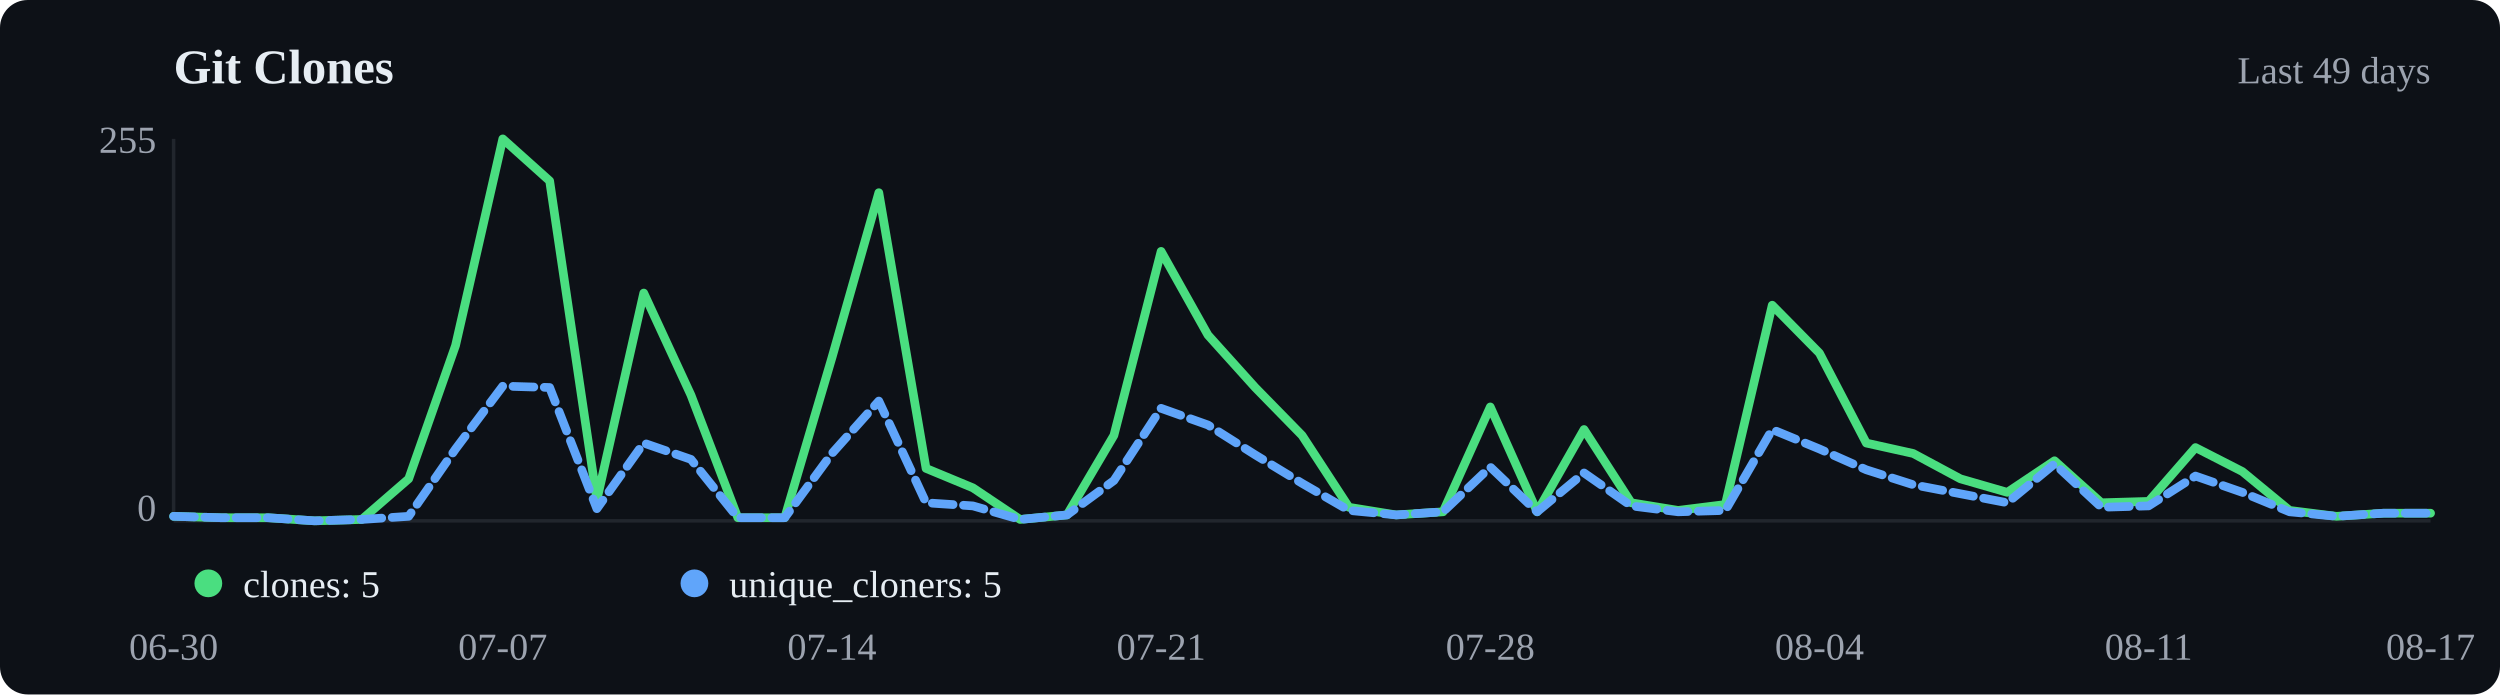
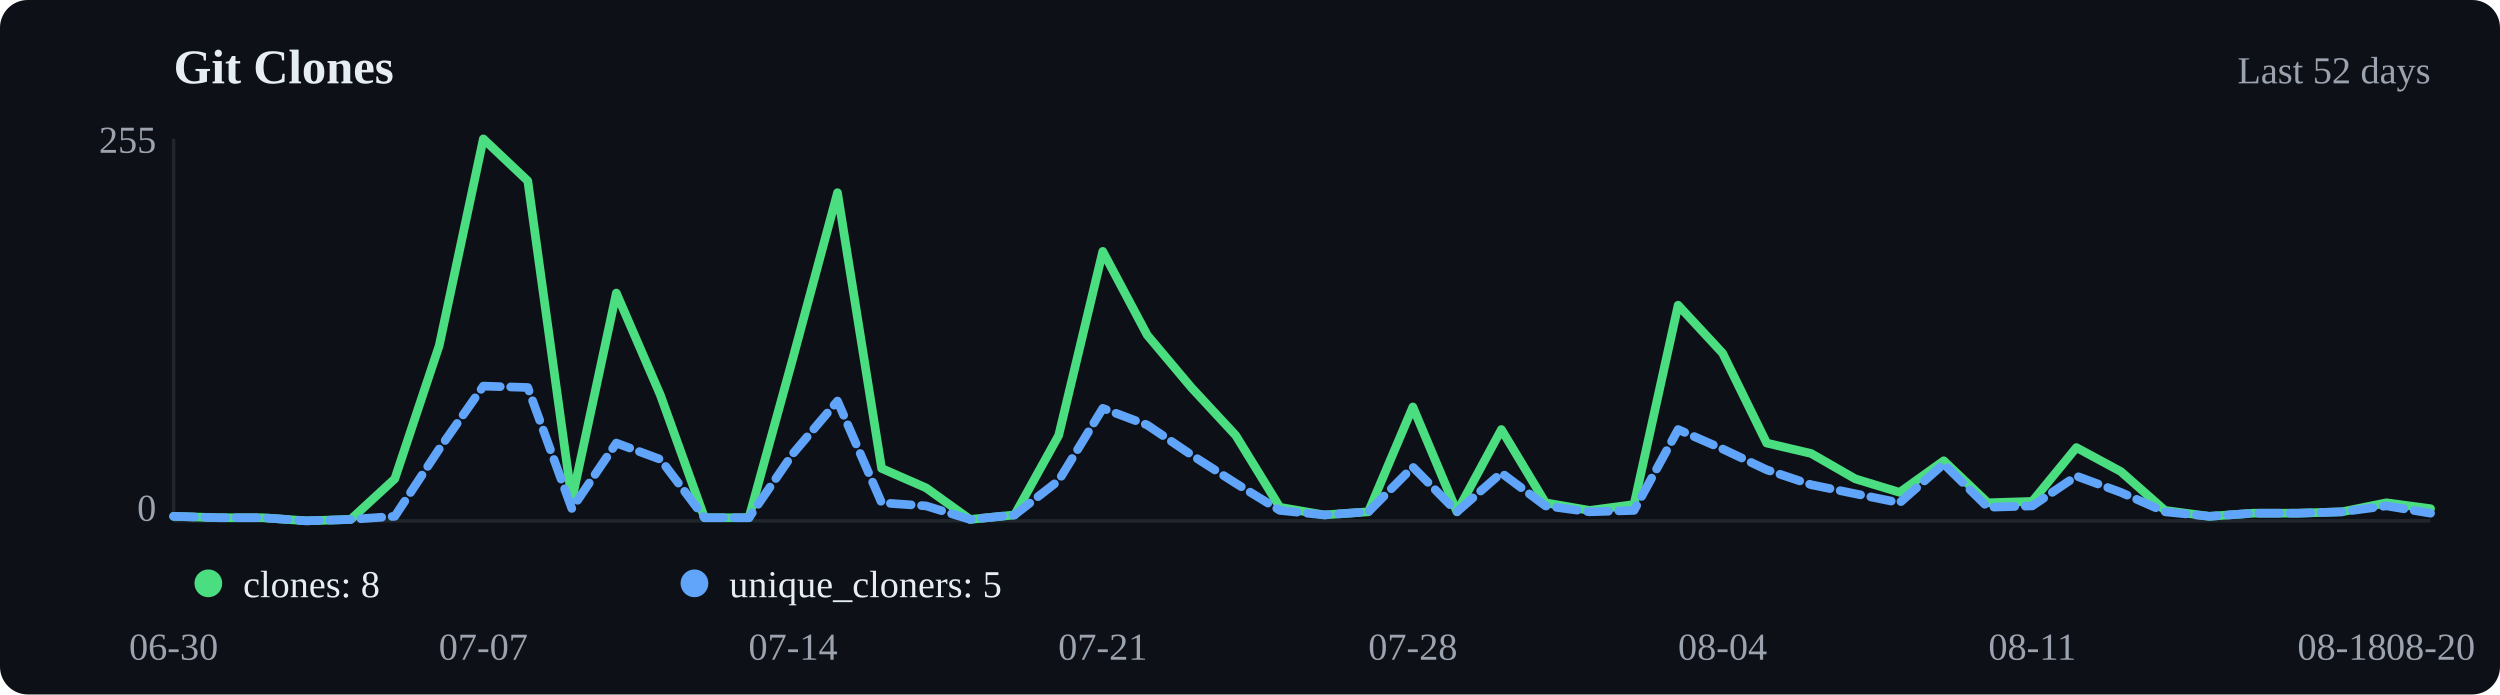
<svg xmlns="http://www.w3.org/2000/svg" viewBox="0 0 720 200" width="720" height="200">
  <rect width="720" height="200" fill="#0d1117" rx="8" />
  <text x="50" y="24" font-size="14" font-weight="600" fill="#e6edf3">Git Clones</text>
-   <text x="700" y="24" text-anchor="end" font-size="11" fill="#9ca3af">Last 49 days</text>
+   <text x="700" y="24" text-anchor="end" font-size="11" fill="#9ca3af">Last 52 days</text>
  <line x1="50" y1="40" x2="50" y2="150" stroke="#21262d" />
  <line x1="50" y1="150" x2="700" y2="150" stroke="#21262d" />
-   <polyline points="50.0,148.7 63.5,149.1 77.1,149.1 90.6,150.0 104.2,149.6 117.7,137.9 131.2,99.5 144.8,40.0 158.3,52.1 171.9,144.0 185.4,84.4 199.0,113.8 212.5,149.1 226.0,149.1 239.6,103.0 253.1,55.5 266.7,134.9 280.2,140.5 293.8,149.6 307.3,148.3 320.8,125.4 334.4,72.4 347.9,96.5 361.5,111.6 375.0,125.4 388.5,146.1 402.1,148.3 415.6,147.4 429.2,117.2 442.7,147.4 456.2,123.7 469.8,144.8 483.3,147.0 496.9,145.3 510.4,87.9 524.0,101.7 537.5,127.6 551.0,130.6 564.6,137.9 578.1,141.8 591.7,132.7 605.2,144.8 618.8,144.4 632.3,128.9 645.8,135.8 659.4,147.0 672.9,148.7 686.5,147.8 700.0,147.8" fill="none" stroke="#4ade80" stroke-width="2.5" stroke-linecap="round" stroke-linejoin="round" />
-   <polyline points="50.0,148.7 63.5,149.1 77.1,149.1 90.6,150.0 104.2,149.6 117.7,148.7 131.2,129.3 144.8,111.2 158.3,111.6 171.9,146.5 185.4,127.6 199.0,132.3 212.5,149.1 226.0,149.1 239.6,130.6 253.1,115.5 266.7,144.8 280.2,145.7 293.8,149.6 307.3,148.3 320.8,138.4 334.4,117.6 347.9,122.4 361.5,131.0 375.0,139.2 388.5,147.0 402.1,148.3 415.6,147.4 429.2,134.5 442.7,147.4 456.2,136.2 469.8,145.7 483.3,147.4 496.9,147.0 510.4,123.7 524.0,129.3 537.5,135.3 551.0,139.6 564.6,142.2 578.1,144.8 591.7,133.6 605.2,146.1 618.8,145.7 632.3,137.1 645.8,141.8 659.4,147.4 672.9,148.7 686.5,147.8 700.0,147.8" fill="none" stroke="#60a5fa" stroke-width="2.5" stroke-linecap="round" stroke-linejoin="round" stroke-dasharray="6,3" />
+   <polyline points="50.0,148.7 62.7,149.1 75.5,149.1 88.2,150.0 101.0,149.6 113.7,137.9 126.5,99.5 139.2,40.0 152.0,52.1 164.7,144.0 177.5,84.4 190.2,113.8 202.9,149.1 215.7,149.1 228.4,103.0 241.2,55.5 253.9,134.9 266.7,140.5 279.4,149.6 292.2,148.3 304.9,125.4 317.6,72.4 330.4,96.5 343.1,111.6 355.9,125.4 368.6,146.1 381.4,148.3 394.1,147.4 406.9,117.2 419.6,147.4 432.4,123.7 445.1,144.8 457.8,147.0 470.6,145.3 483.3,87.9 496.1,101.7 508.8,127.6 521.6,130.6 534.3,137.9 547.1,141.8 559.8,132.7 572.5,144.8 585.3,144.4 598.0,128.9 610.8,135.8 623.5,147.0 636.3,148.7 649.0,147.8 661.8,147.8 674.5,147.4 687.3,144.8 700.0,146.5" fill="none" stroke="#4ade80" stroke-width="2.5" stroke-linecap="round" stroke-linejoin="round" />
+   <polyline points="50.0,148.7 62.7,149.1 75.5,149.1 88.2,150.0 101.0,149.6 113.7,148.7 126.5,129.3 139.2,111.2 152.0,111.6 164.7,146.5 177.5,127.6 190.2,132.3 202.9,149.1 215.7,149.1 228.4,130.6 241.2,115.5 253.9,144.8 266.7,145.7 279.4,149.6 292.2,148.3 304.9,138.4 317.6,117.6 330.4,122.4 343.1,131.0 355.9,139.2 368.6,147.0 381.4,148.3 394.1,147.4 406.9,134.5 419.6,147.4 432.4,136.2 445.1,145.7 457.8,147.4 470.6,147.0 483.3,123.7 496.1,129.3 508.8,135.3 521.6,139.6 534.3,142.2 547.1,144.8 559.8,133.6 572.5,146.1 585.3,145.7 598.0,137.1 610.8,141.8 623.5,147.4 636.3,148.7 649.0,147.8 661.8,147.8 674.5,147.4 687.3,145.7 700.0,147.8" fill="none" stroke="#60a5fa" stroke-width="2.5" stroke-linecap="round" stroke-linejoin="round" stroke-dasharray="6,3" />
  <circle cx="60" cy="168" r="4" fill="#4ade80" />
-   <text x="70" y="172" font-size="11" fill="#e6edf3">clones: 5</text>
+   <text x="70" y="172" font-size="11" fill="#e6edf3">clones: 8</text>
  <circle cx="200" cy="168" r="4" fill="#60a5fa" />
  <text x="210" y="172" font-size="11" fill="#e6edf3">unique_cloners: 5</text>
  <text x="50.0" y="190" text-anchor="middle" font-size="11" fill="#9ca3af">06-30</text>
-   <text x="144.8" y="190" text-anchor="middle" font-size="11" fill="#9ca3af">07-07</text>
-   <text x="239.6" y="190" text-anchor="middle" font-size="11" fill="#9ca3af">07-14</text>
-   <text x="334.4" y="190" text-anchor="middle" font-size="11" fill="#9ca3af">07-21</text>
-   <text x="429.2" y="190" text-anchor="middle" font-size="11" fill="#9ca3af">07-28</text>
-   <text x="524.0" y="190" text-anchor="middle" font-size="11" fill="#9ca3af">08-04</text>
-   <text x="618.8" y="190" text-anchor="middle" font-size="11" fill="#9ca3af">08-11</text>
-   <text x="700.0" y="190" text-anchor="middle" font-size="11" fill="#9ca3af">08-17</text>
+   <text x="139.2" y="190" text-anchor="middle" font-size="11" fill="#9ca3af">07-07</text>
+   <text x="228.4" y="190" text-anchor="middle" font-size="11" fill="#9ca3af">07-14</text>
+   <text x="317.6" y="190" text-anchor="middle" font-size="11" fill="#9ca3af">07-21</text>
+   <text x="406.9" y="190" text-anchor="middle" font-size="11" fill="#9ca3af">07-28</text>
+   <text x="496.1" y="190" text-anchor="middle" font-size="11" fill="#9ca3af">08-04</text>
+   <text x="585.3" y="190" text-anchor="middle" font-size="11" fill="#9ca3af">08-11</text>
+   <text x="674.5" y="190" text-anchor="middle" font-size="11" fill="#9ca3af">08-18</text>
+   <text x="700.0" y="190" text-anchor="middle" font-size="11" fill="#9ca3af">08-20</text>
  <text x="45" y="44" text-anchor="end" font-size="11" fill="#9ca3af">255</text>
  <text x="45" y="150" text-anchor="end" font-size="11" fill="#9ca3af">0</text>
</svg>
